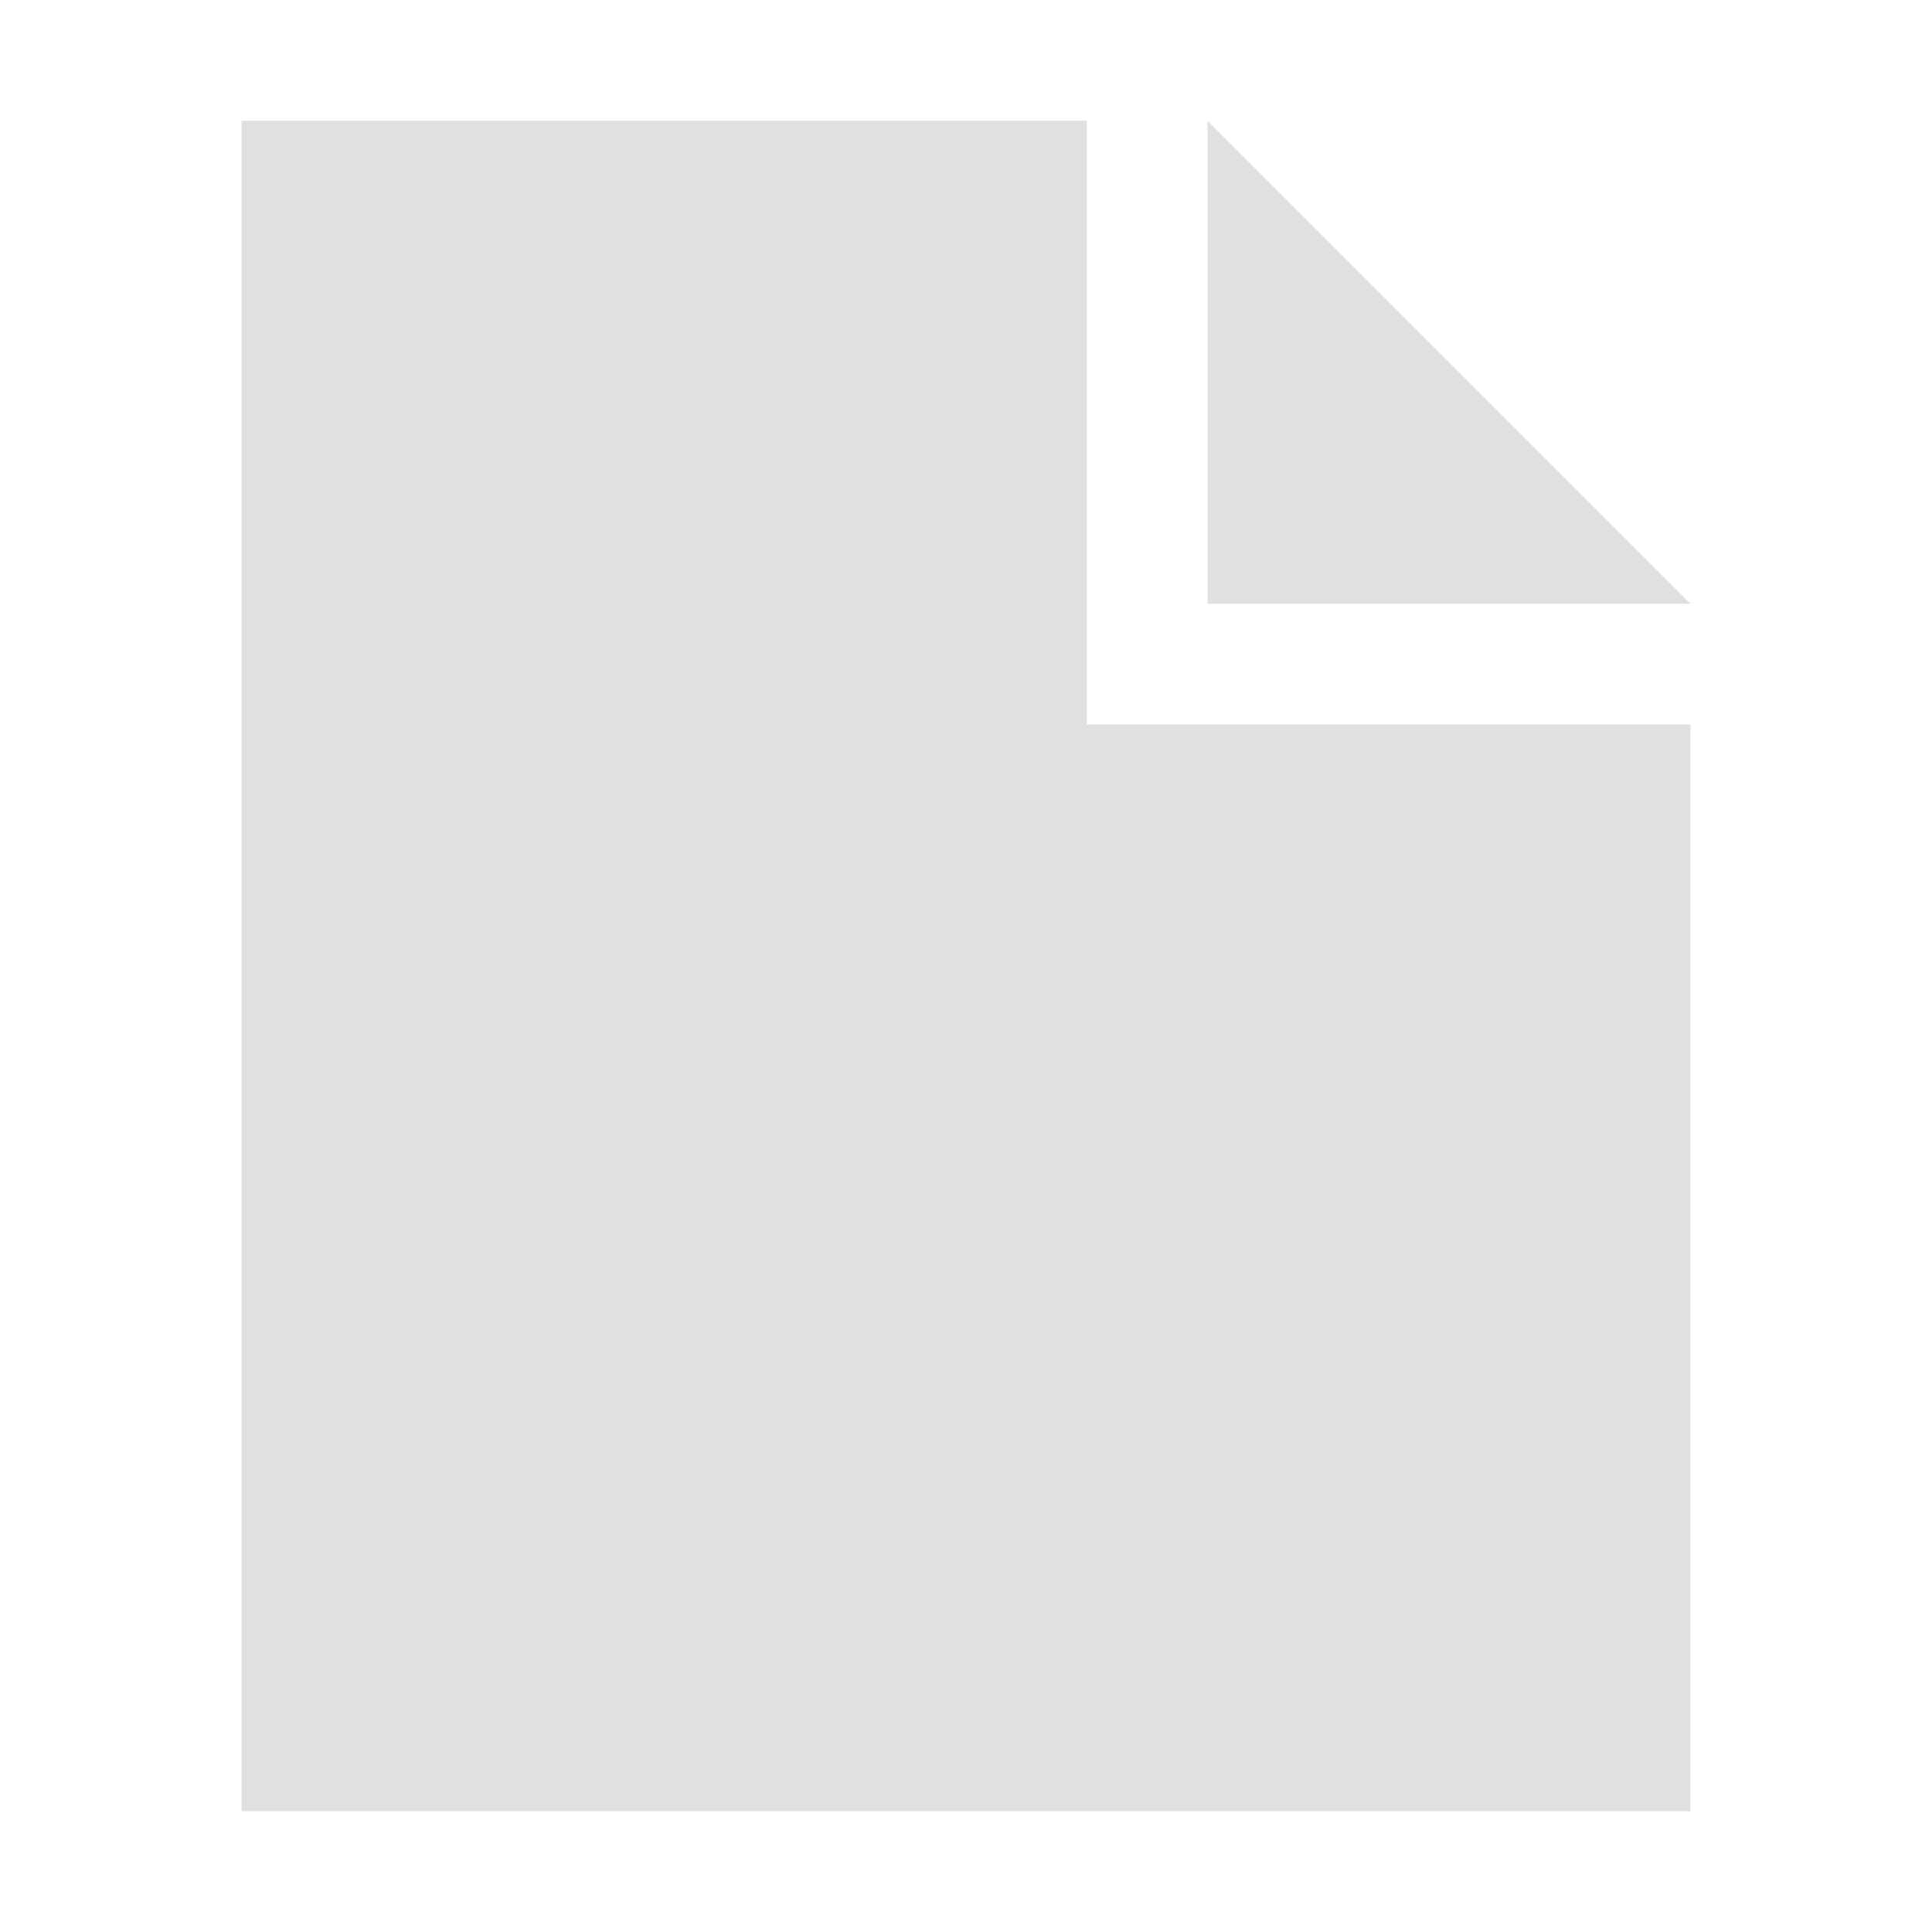
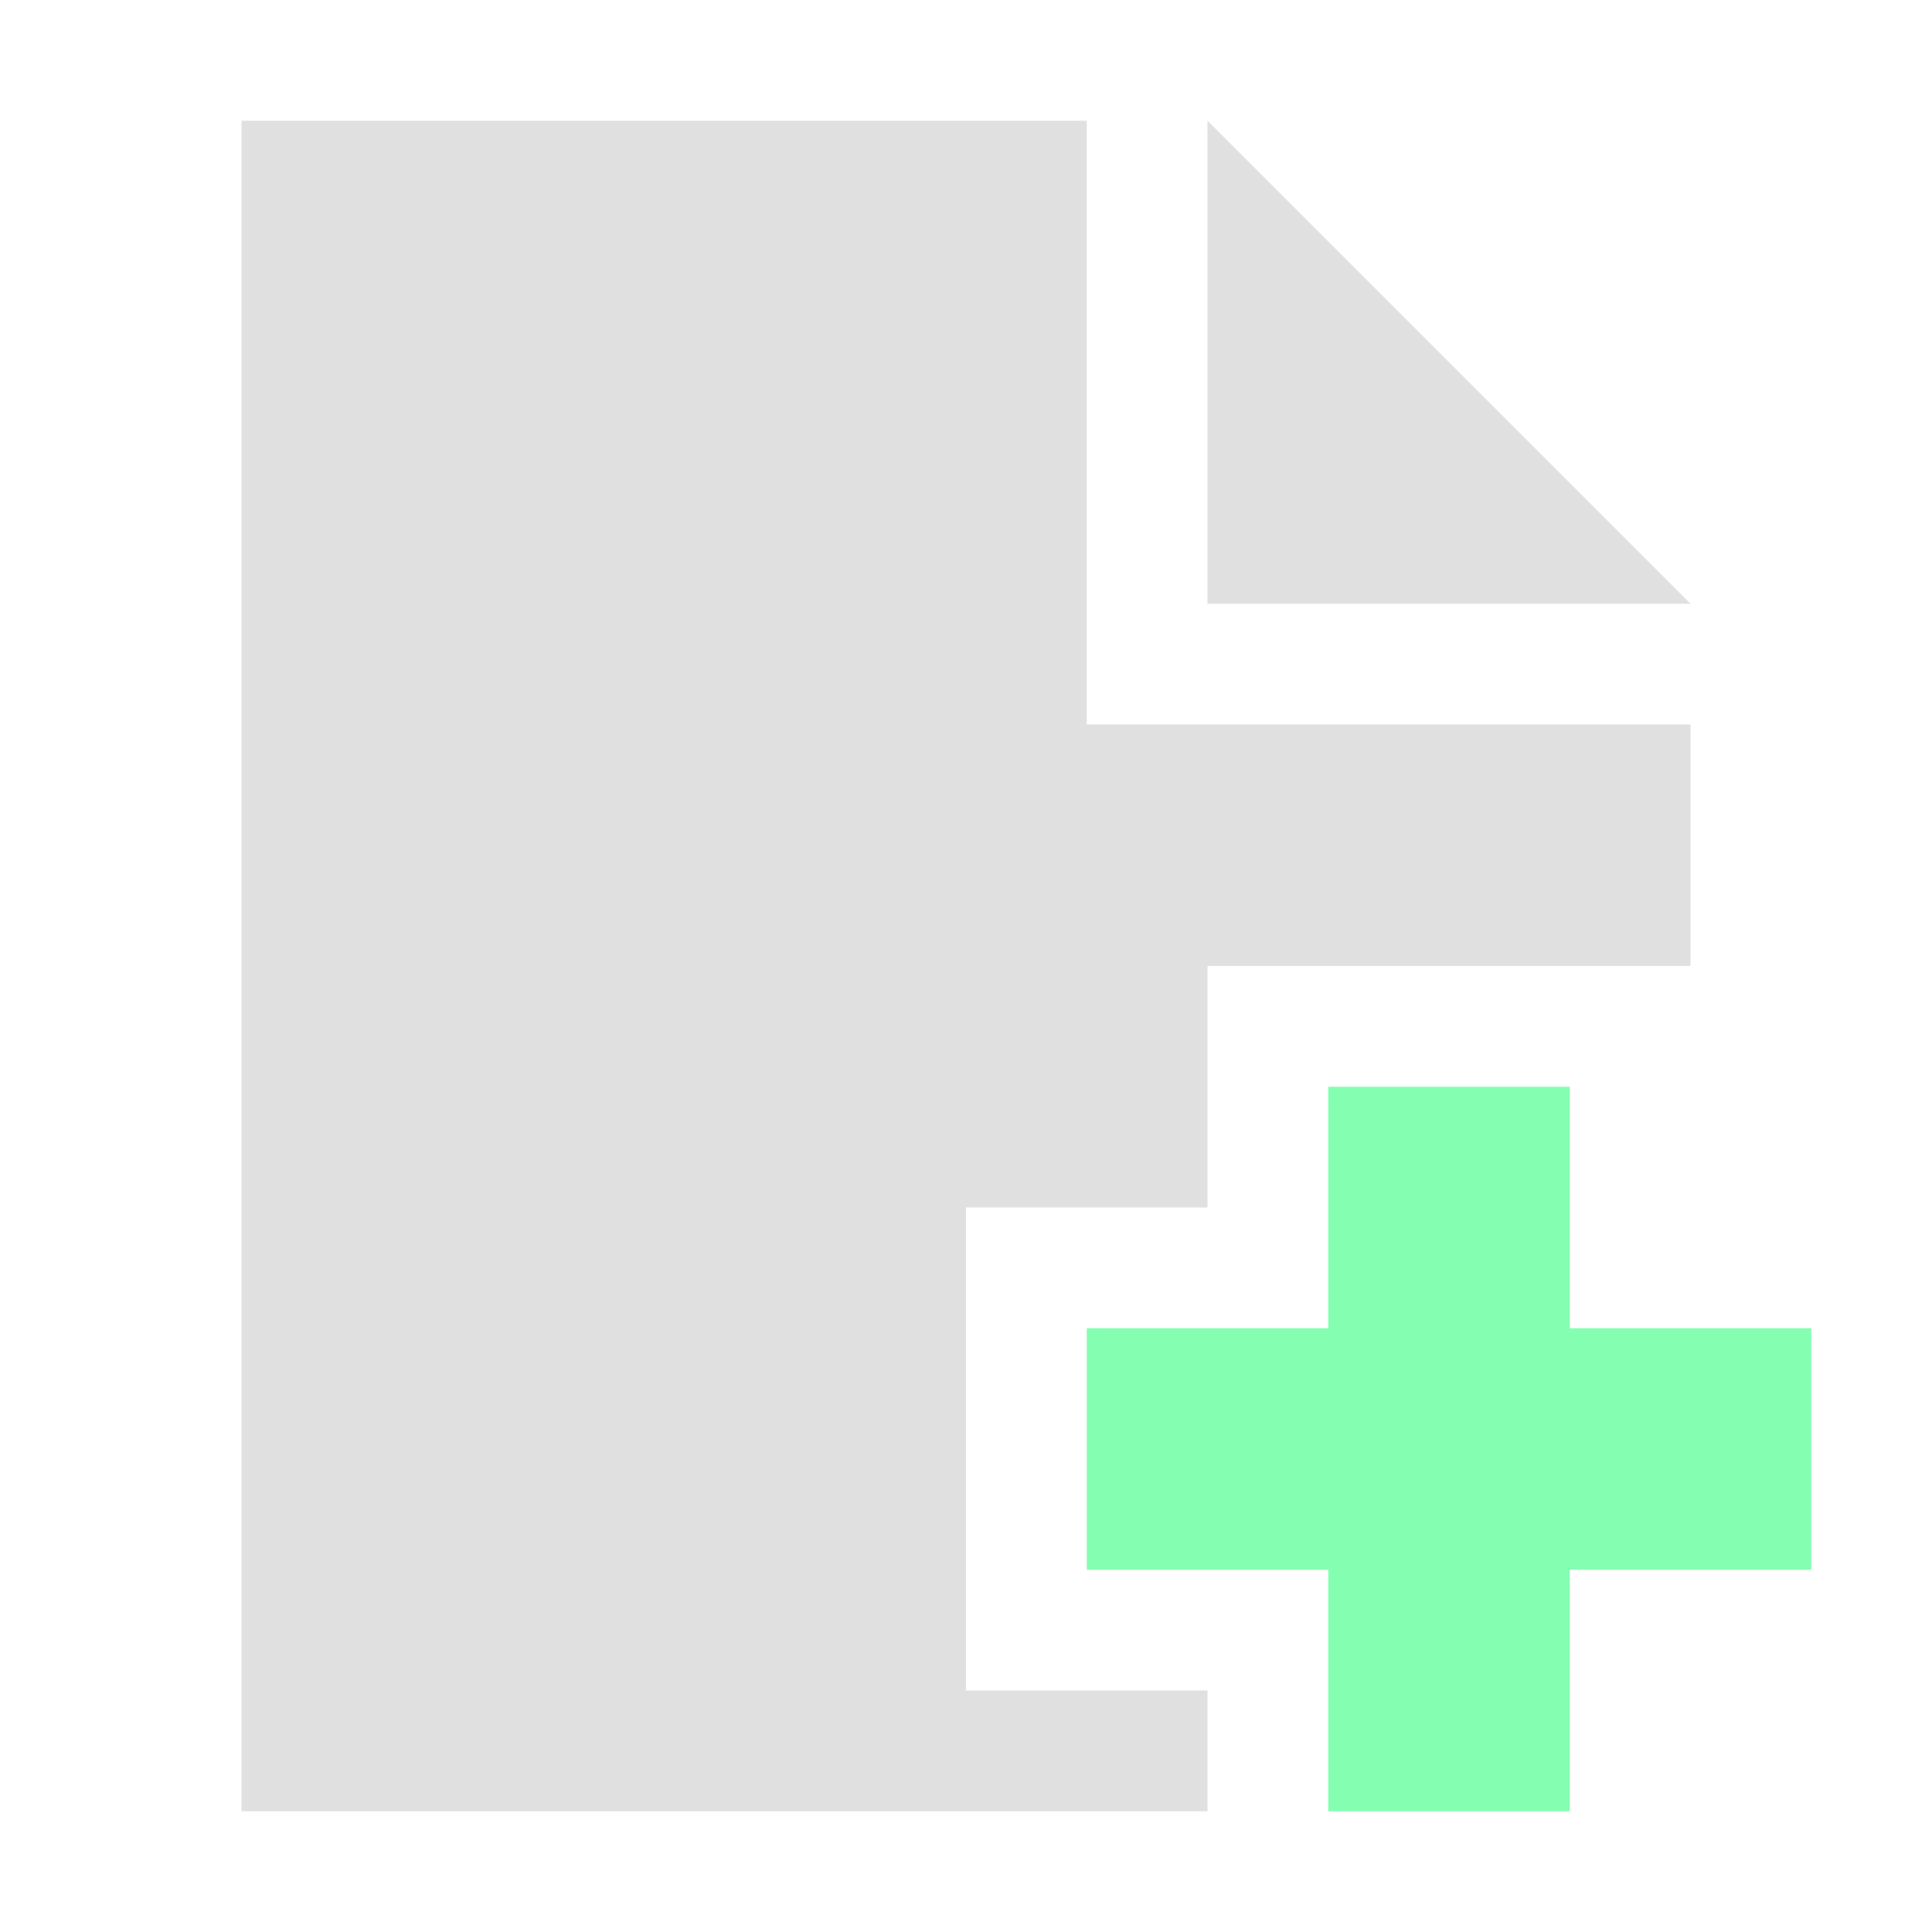
<svg xmlns="http://www.w3.org/2000/svg" width="16" height="16" viewBox="0 0 16 16" id="svg2" version="1.1">
  <defs id="defs4" />
  <g id="layer1" transform="translate(0,-1036.362)">
    <g id="layer1-8" transform="translate(0,-1.6949463e-5)">
-       <path id="rect4158" d="m 2,1037.362 0,14 12,0 0,-9 -5,0 0,-5 z m 8,0 0,4 4,0 z" style="opacity:1;fill:#e0e0e0;fill-opacity:1;stroke:none;stroke-width:1;stroke-linecap:round;stroke-linejoin:round;stroke-miterlimit:4;stroke-dasharray:none;stroke-dashoffset:0;stroke-opacity:1" />
+       <path style="opacity:1;fill:#e0e0e0;fill-opacity:1;stroke:none;stroke-width:1;stroke-linecap:round;stroke-linejoin:round;stroke-miterlimit:4;stroke-dasharray:none;stroke-dashoffset:0;stroke-opacity:1" d="m 2,1 v 14 h 8 V 14 H 8 v -4 h 2 V 8 h 4 V 6 H 9 V 1 Z m 8,0 v 4 h 4 z" transform="translate(0,1036.362)" id="rect4158" />
+       <path style="fill:#84ffb1;fill-opacity:1;stroke:none;stroke-width:1;stroke-miterlimit:4;stroke-dasharray:none;stroke-opacity:1" d="m 11,1045.362 v 2 H 9 v 2 h 2 v 2 h 2 v -2 h 2 v -2 h -2 v -2 z" id="rect4485" />
    </g>
  </g>
</svg>
